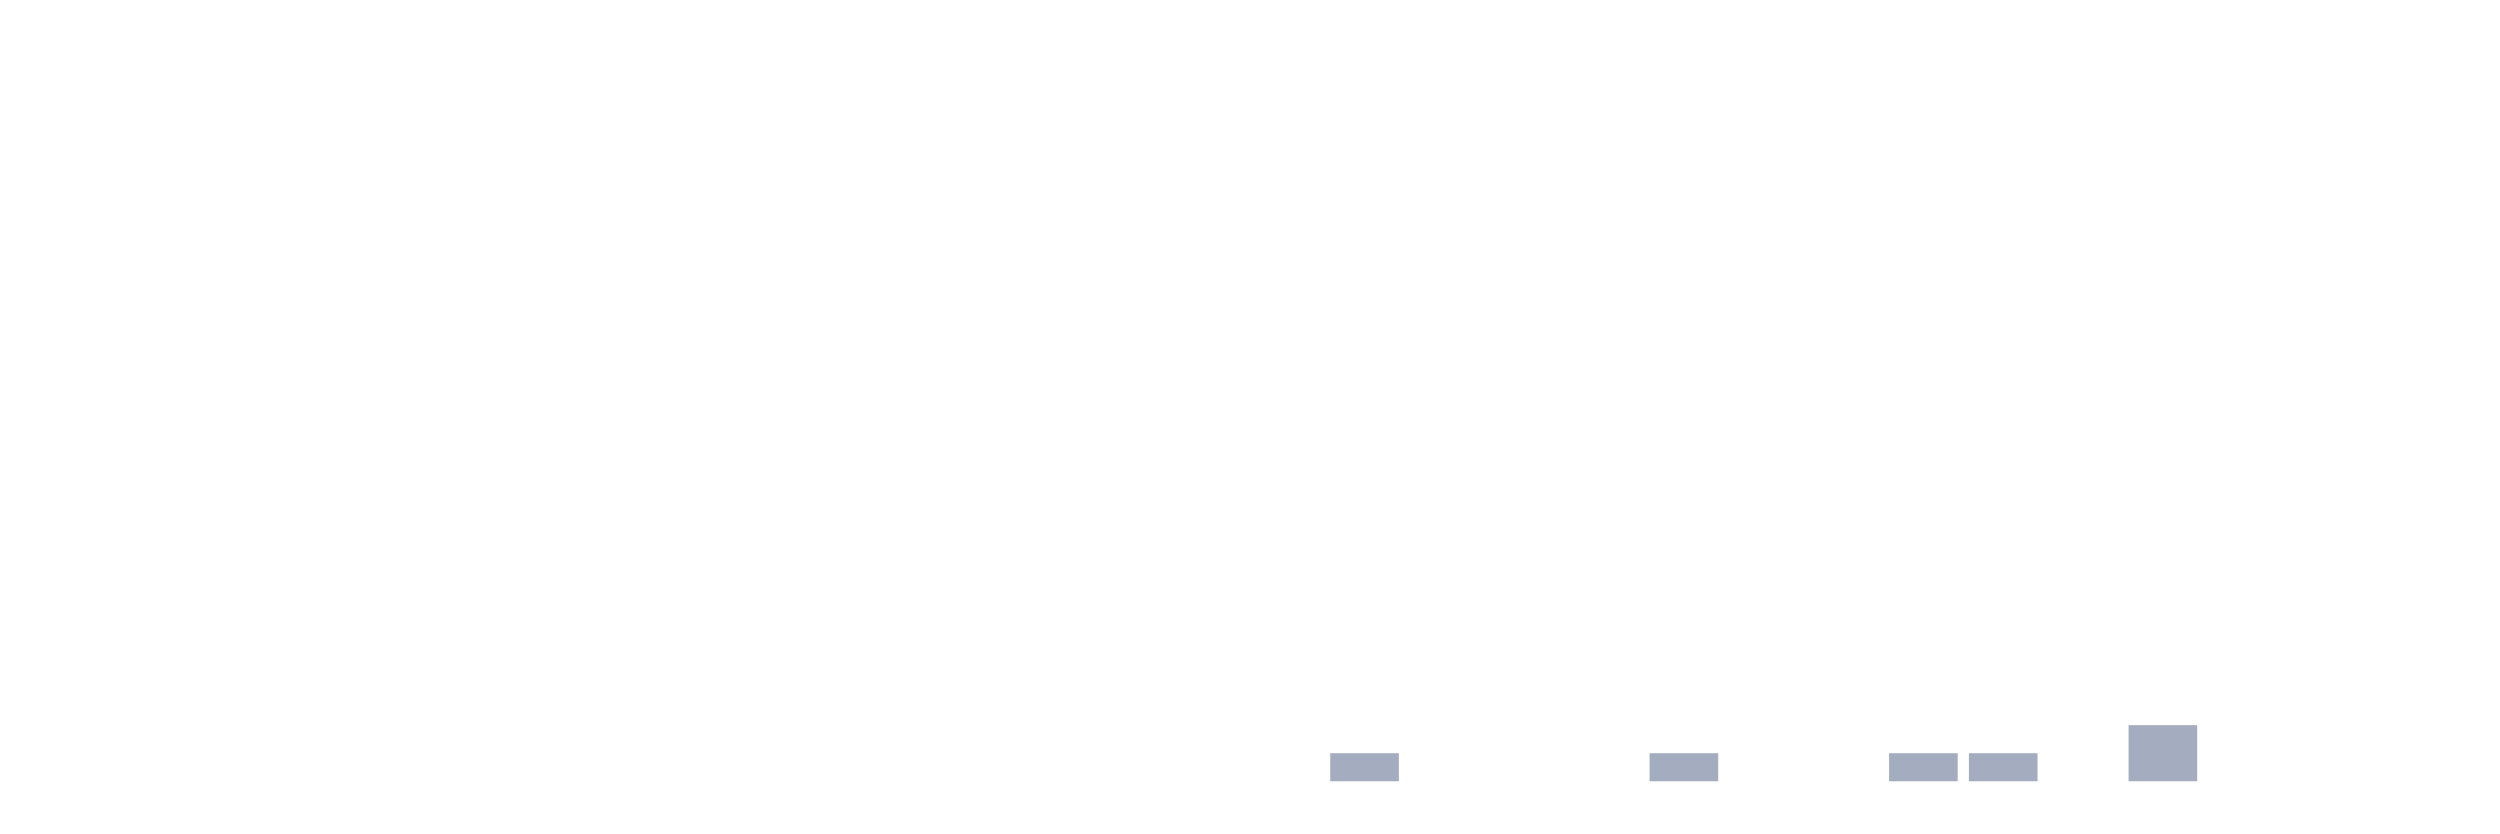
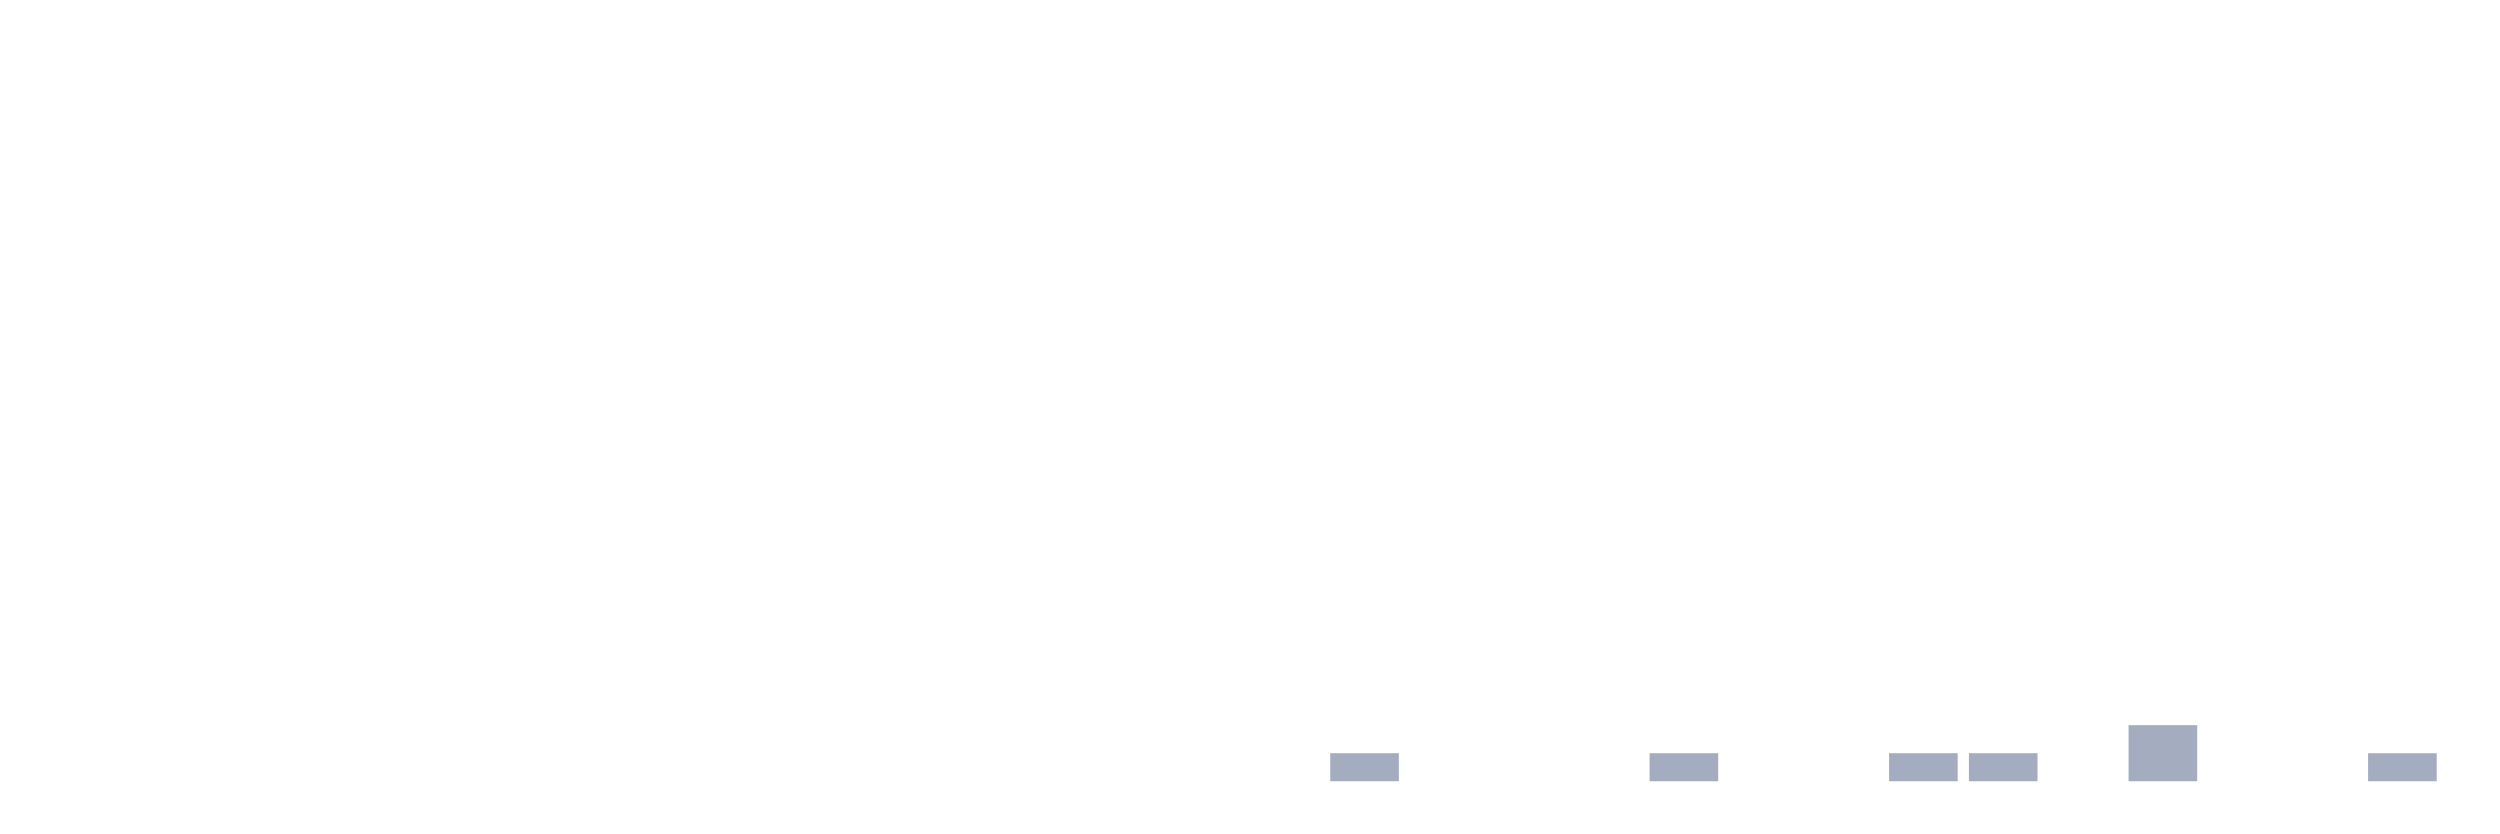
<svg xmlns="http://www.w3.org/2000/svg" viewBox="0 0 480 160">
  <g transform="translate(10,10)">
    <rect class="bar" x="0.153" width="13.175" y="140" height="0" fill="rgb(164,173,192)" />
    <rect class="bar" x="15.482" width="13.175" y="140" height="0" fill="rgb(164,173,192)" />
    <rect class="bar" x="30.81" width="13.175" y="140" height="0" fill="rgb(164,173,192)" />
    <rect class="bar" x="46.138" width="13.175" y="140" height="0" fill="rgb(164,173,192)" />
    <rect class="bar" x="61.466" width="13.175" y="140" height="0" fill="rgb(164,173,192)" />
    <rect class="bar" x="76.794" width="13.175" y="140" height="0" fill="rgb(164,173,192)" />
    <rect class="bar" x="92.123" width="13.175" y="140" height="0" fill="rgb(164,173,192)" />
    <rect class="bar" x="107.451" width="13.175" y="140" height="0" fill="rgb(164,173,192)" />
    <rect class="bar" x="122.779" width="13.175" y="140" height="0" fill="rgb(164,173,192)" />
    <rect class="bar" x="138.107" width="13.175" y="140" height="0" fill="rgb(164,173,192)" />
    <rect class="bar" x="153.436" width="13.175" y="140" height="0" fill="rgb(164,173,192)" />
    <rect class="bar" x="168.764" width="13.175" y="140" height="0" fill="rgb(164,173,192)" />
    <rect class="bar" x="184.092" width="13.175" y="140" height="0" fill="rgb(164,173,192)" />
    <rect class="bar" x="199.42" width="13.175" y="140" height="0" fill="rgb(164,173,192)" />
    <rect class="bar" x="214.748" width="13.175" y="140" height="0" fill="rgb(164,173,192)" />
    <rect class="bar" x="230.077" width="13.175" y="140" height="0" fill="rgb(164,173,192)" />
    <rect class="bar" x="245.405" width="13.175" y="134.615" height="5.385" fill="rgb(164,173,192)" />
    <rect class="bar" x="260.733" width="13.175" y="140" height="0" fill="rgb(164,173,192)" />
    <rect class="bar" x="276.061" width="13.175" y="140" height="0" fill="rgb(164,173,192)" />
    <rect class="bar" x="291.39" width="13.175" y="140" height="0" fill="rgb(164,173,192)" />
    <rect class="bar" x="306.718" width="13.175" y="134.615" height="5.385" fill="rgb(164,173,192)" />
    <rect class="bar" x="322.046" width="13.175" y="140" height="0" fill="rgb(164,173,192)" />
    <rect class="bar" x="337.374" width="13.175" y="140" height="0" fill="rgb(164,173,192)" />
    <rect class="bar" x="352.702" width="13.175" y="134.615" height="5.385" fill="rgb(164,173,192)" />
    <rect class="bar" x="368.031" width="13.175" y="134.615" height="5.385" fill="rgb(164,173,192)" />
    <rect class="bar" x="383.359" width="13.175" y="140" height="0" fill="rgb(164,173,192)" />
    <rect class="bar" x="398.687" width="13.175" y="129.231" height="10.769" fill="rgb(164,173,192)" />
    <rect class="bar" x="414.015" width="13.175" y="140" height="0" fill="rgb(164,173,192)" />
    <rect class="bar" x="429.344" width="13.175" y="140" height="0" fill="rgb(164,173,192)" />
-     <rect class="bar" x="444.672" width="13.175" y="140" height="0" fill="rgb(164,173,192)" />
+     <rect class="bar" x="444.672" width="13.175" y="134.615" height="5.385" fill="rgb(164,173,192)" />
  </g>
</svg>
